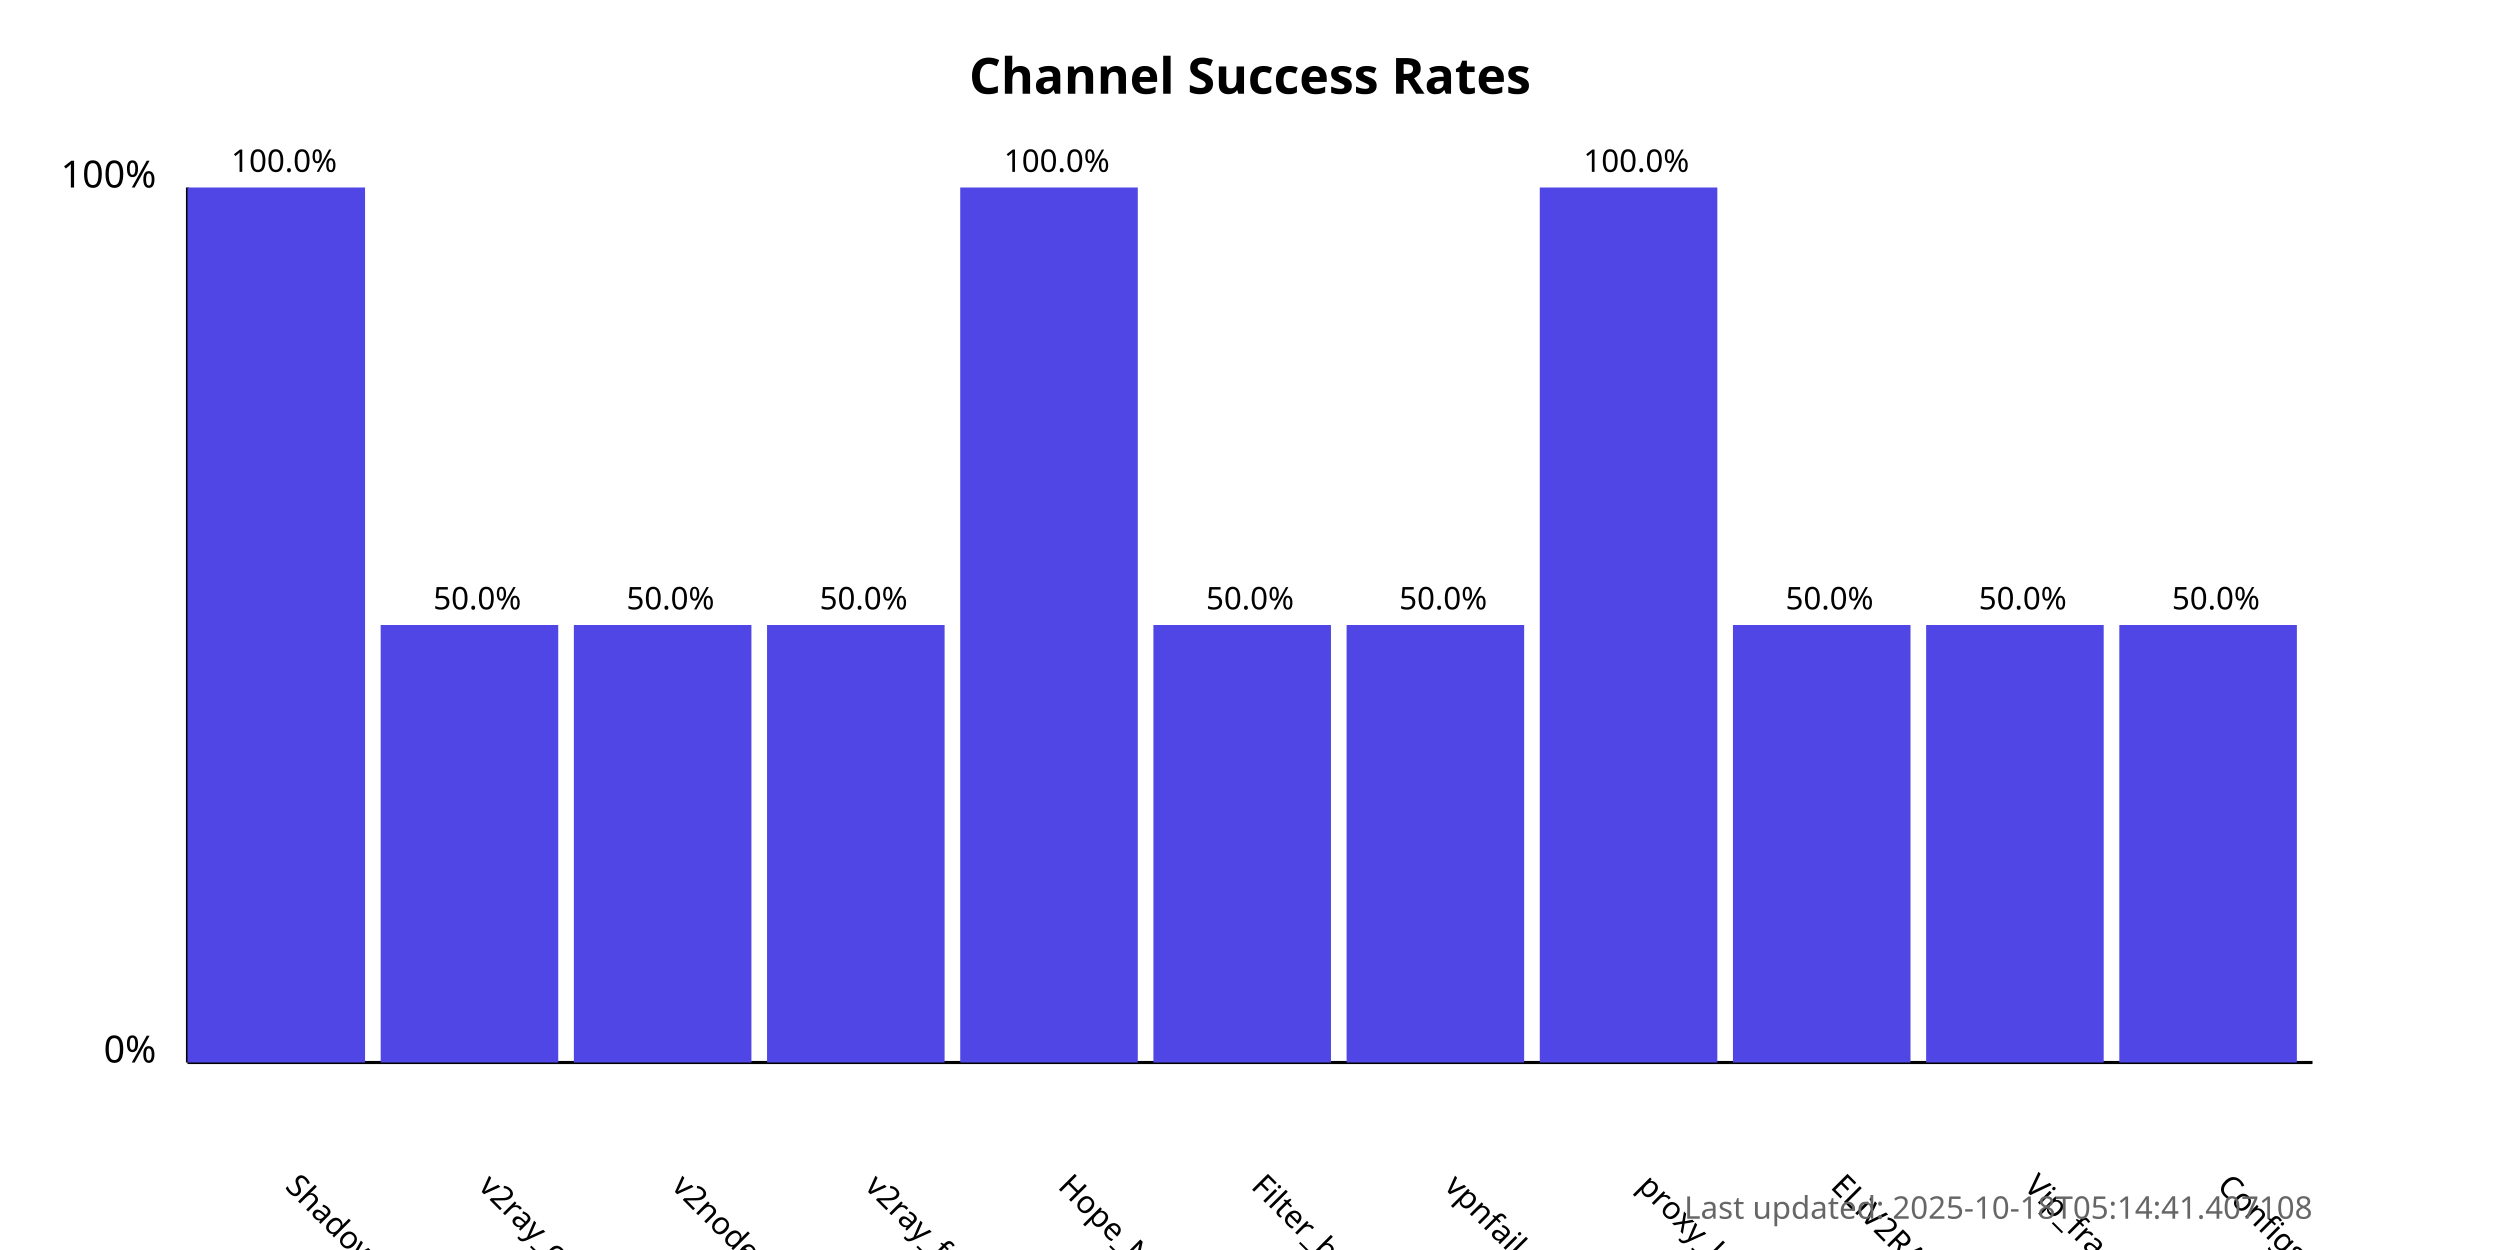
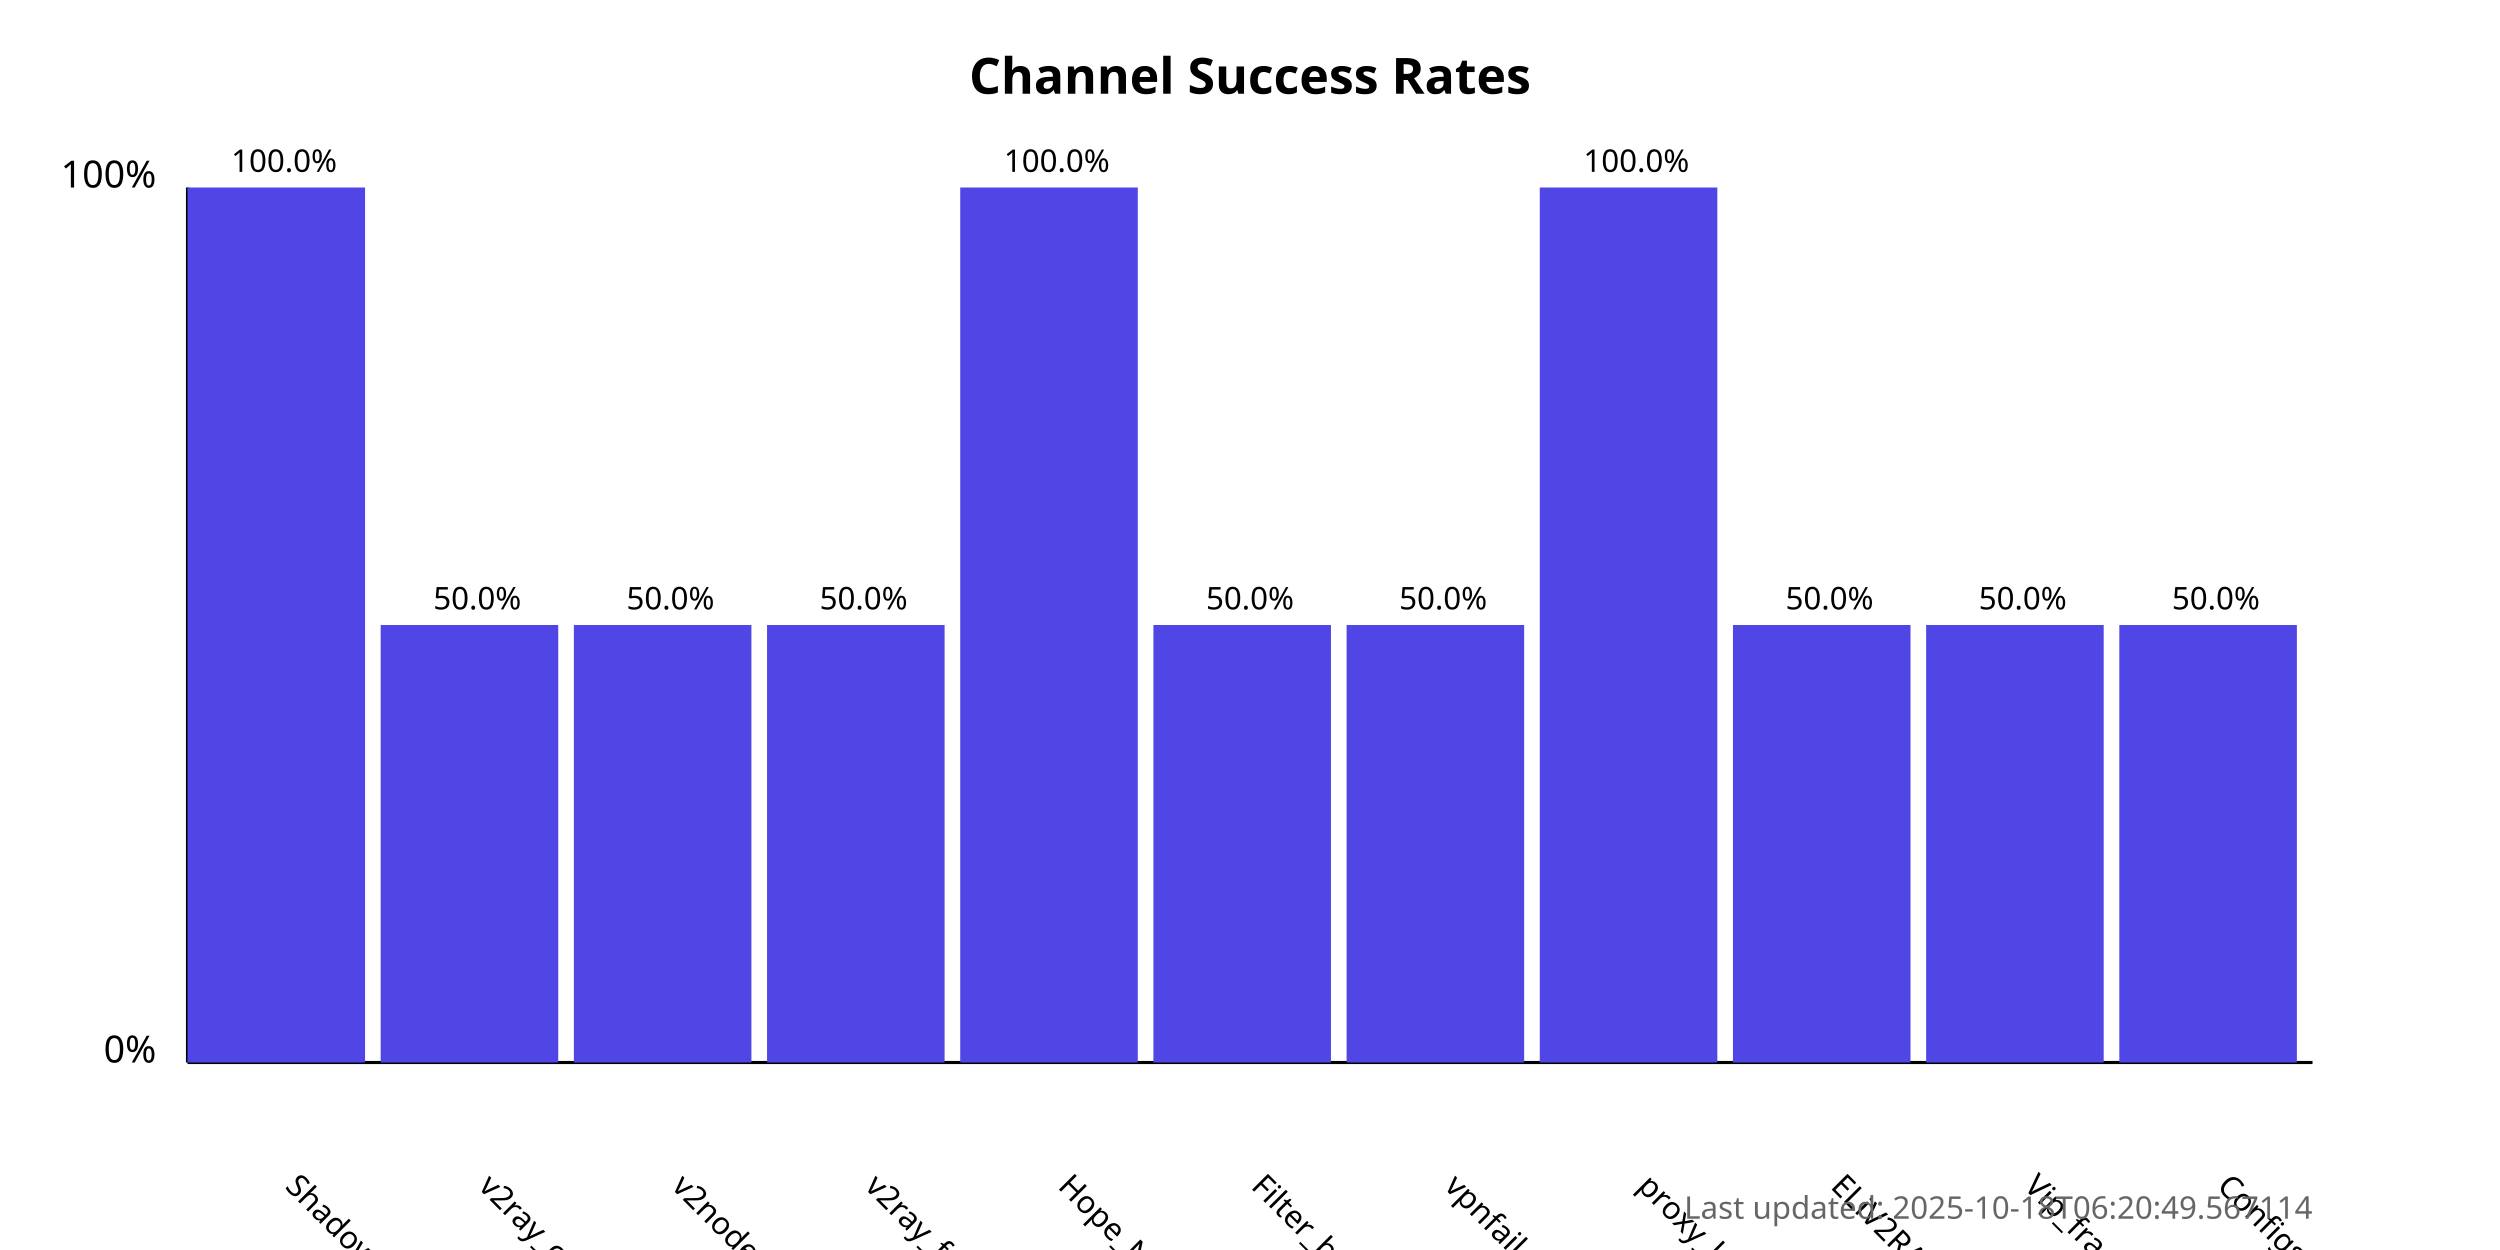
<svg xmlns="http://www.w3.org/2000/svg" width="800" height="400">
  <style>
            .chart-title { font: bold 16px sans-serif; }
            .axis-label { font: 12px sans-serif; }
            .tick-label { font: 10px sans-serif; }
            .bar { fill: #4f46e5; }
            .bar:hover { fill: #6366f1; }
            .timestamp { font: 10px sans-serif; fill: #666; }
        </style>
  <text x="400.0" y="30" text-anchor="middle" class="chart-title">
            Channel Success Rates
        </text>
  <line x1="60" y1="340" x2="60" y2="60" stroke="black" stroke-width="1" />
  <line x1="60" y1="340" x2="740" y2="340" stroke="black" stroke-width="1" />
  <text x="50" y="340" text-anchor="end" class="axis-label">0%</text>
  <text x="50" y="60" text-anchor="end" class="axis-label">100%</text>
  <g>
    <rect x="60" y="60.0" width="56.818" height="280.0" class="bar" />
    <text x="90.909" y="380" transform="rotate(45, 90.90909, 380)" text-anchor="start" class="tick-label">
                ShadowProxy66
            </text>
    <text x="90.909" y="55.0" text-anchor="middle" class="tick-label">
                100.0%
            </text>
  </g>
  <g>
    <rect x="121.818" y="200.0" width="56.818" height="140.0" class="bar" />
    <text x="152.727" y="380" transform="rotate(45, 152.7273, 380)" text-anchor="start" class="tick-label">
                v2ray_configs_pool
            </text>
    <text x="152.727" y="195.0" text-anchor="middle" class="tick-label">
                50.0%
            </text>
  </g>
  <g>
    <rect x="183.636" y="200.0" width="56.818" height="140.0" class="bar" />
    <text x="214.545" y="380" transform="rotate(45, 214.5455, 380)" text-anchor="start" class="tick-label">
                v2nodes
            </text>
    <text x="214.545" y="195.0" text-anchor="middle" class="tick-label">
                50.0%
            </text>
  </g>
  <g>
    <rect x="245.455" y="200.0" width="56.818" height="140.0" class="bar" />
    <text x="276.364" y="380" transform="rotate(45, 276.3636, 380)" text-anchor="start" class="tick-label">
                v2ray_free_conf
            </text>
    <text x="276.364" y="195.0" text-anchor="middle" class="tick-label">
                50.0%
            </text>
  </g>
  <g>
    <rect x="307.273" y="60.0" width="56.818" height="280.0" class="bar" />
    <text x="338.182" y="380" transform="rotate(45, 338.1818, 380)" text-anchor="start" class="tick-label">
                Hope_Net
            </text>
    <text x="338.182" y="55.0" text-anchor="middle" class="tick-label">
                100.0%
            </text>
  </g>
  <g>
    <rect x="369.091" y="200.0" width="56.818" height="140.0" class="bar" />
    <text x="400.0" y="380" transform="rotate(45, 400.0, 380)" text-anchor="start" class="tick-label">
                Filter_breaker
            </text>
    <text x="400.0" y="195.0" text-anchor="middle" class="tick-label">
                50.0%
            </text>
  </g>
  <g>
    <rect x="430.909" y="200.0" width="56.818" height="140.0" class="bar" />
    <text x="461.818" y="380" transform="rotate(45, 461.8182, 380)" text-anchor="start" class="tick-label">
                vpnfail_vless
            </text>
    <text x="461.818" y="195.0" text-anchor="middle" class="tick-label">
                50.0%
            </text>
  </g>
  <g>
    <rect x="492.727" y="60.0" width="56.818" height="280.0" class="bar" />
    <text x="523.636" y="380" transform="rotate(45, 523.6364, 380)" text-anchor="start" class="tick-label">
                proxy_kafee
            </text>
    <text x="523.636" y="55.0" text-anchor="middle" class="tick-label">
                100.0%
            </text>
  </g>
  <g>
    <rect x="554.545" y="200.0" width="56.818" height="140.0" class="bar" />
    <text x="585.455" y="380" transform="rotate(45, 585.4545, 380)" text-anchor="start" class="tick-label">
                ELiV2RAY
            </text>
    <text x="585.455" y="195.0" text-anchor="middle" class="tick-label">
                50.0%
            </text>
  </g>
  <g>
    <rect x="616.364" y="200.0" width="56.818" height="140.0" class="bar" />
    <text x="647.273" y="380" transform="rotate(45, 647.2727, 380)" text-anchor="start" class="tick-label">
                Vip_fragment_v2ray
            </text>
    <text x="647.273" y="195.0" text-anchor="middle" class="tick-label">
                50.0%
            </text>
  </g>
  <g>
    <rect x="678.182" y="200.0" width="56.818" height="140.0" class="bar" />
    <text x="709.091" y="380" transform="rotate(45, 709.0909, 380)" text-anchor="start" class="tick-label">
                ConfigsHubPlus
            </text>
    <text x="709.091" y="195.0" text-anchor="middle" class="tick-label">
                50.0%
            </text>
  </g>
  <text x="740" y="390" text-anchor="end" class="timestamp">
-             Last updated: 2025-10-18T05:14:41.407108
+             Last updated: 2025-10-18T06:20:49.567114
        </text>
</svg>
